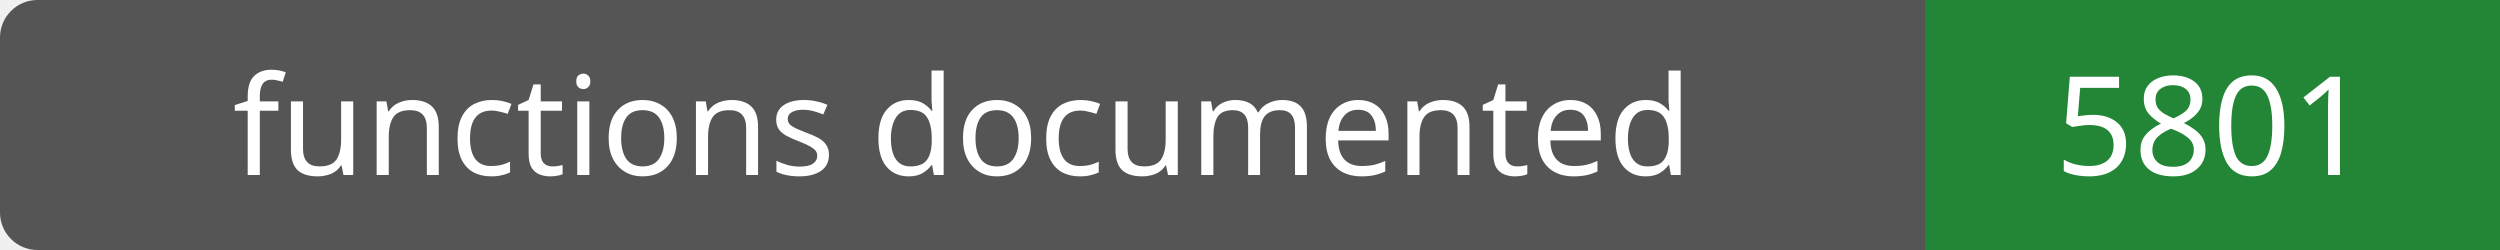
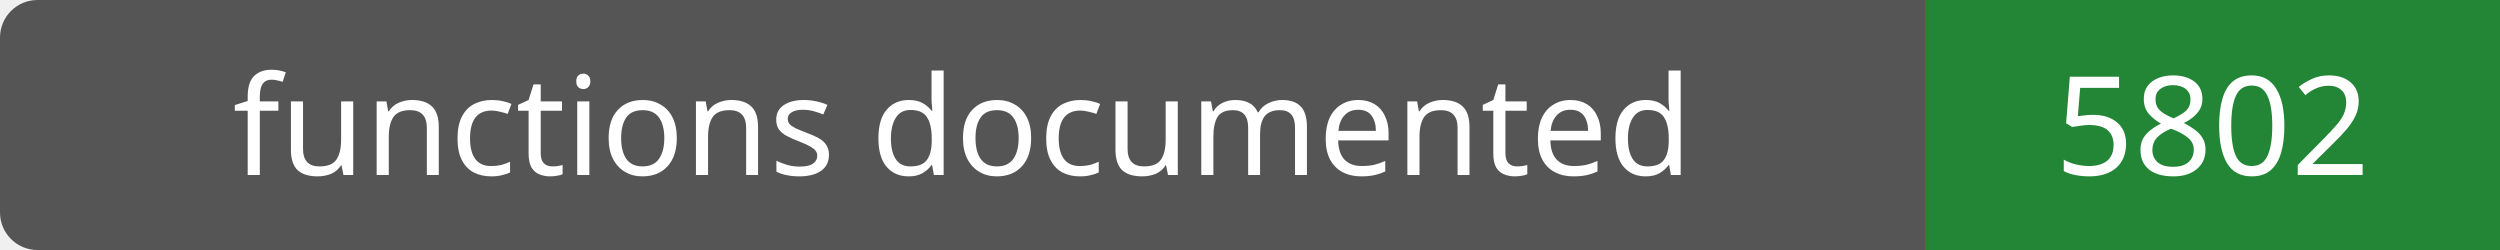
- <svg xmlns="http://www.w3.org/2000/svg" width="200" height="20" role="img" aria-label="functions documented: 5801">
+ <svg xmlns="http://www.w3.org/2000/svg" width="200" height="20" role="img" aria-label="functions documented: 5802">
  <rect width="200" height="20" rx="3" fill="#555" />
  <path fill="#238636" d="M154 0h46v20H154z" />
  <g fill="#fff" text-anchor="middle" font-family="Verdana,sans-serif" font-size="11">
    <text x="77.0" y="14">functions documented</text>
-     <text x="177.0" y="14">5801</text>
+     <text x="177.0" y="14">5802</text>
  </g>
</svg>
